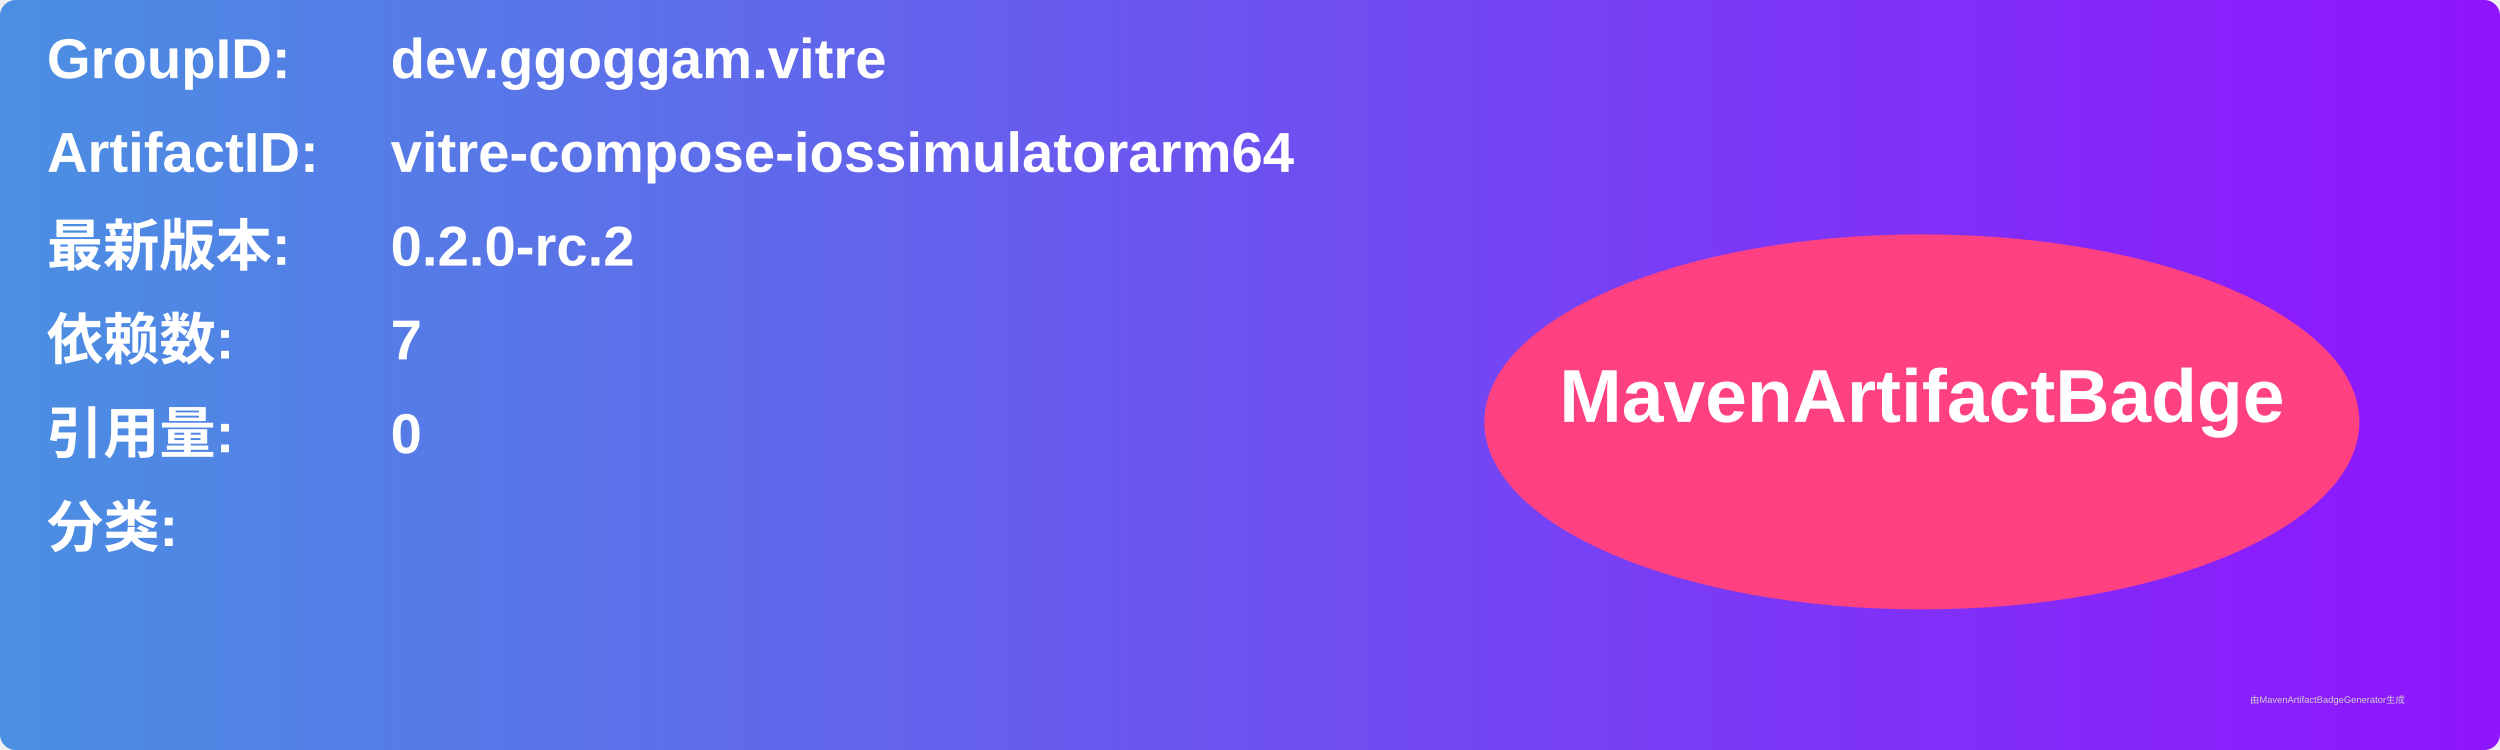
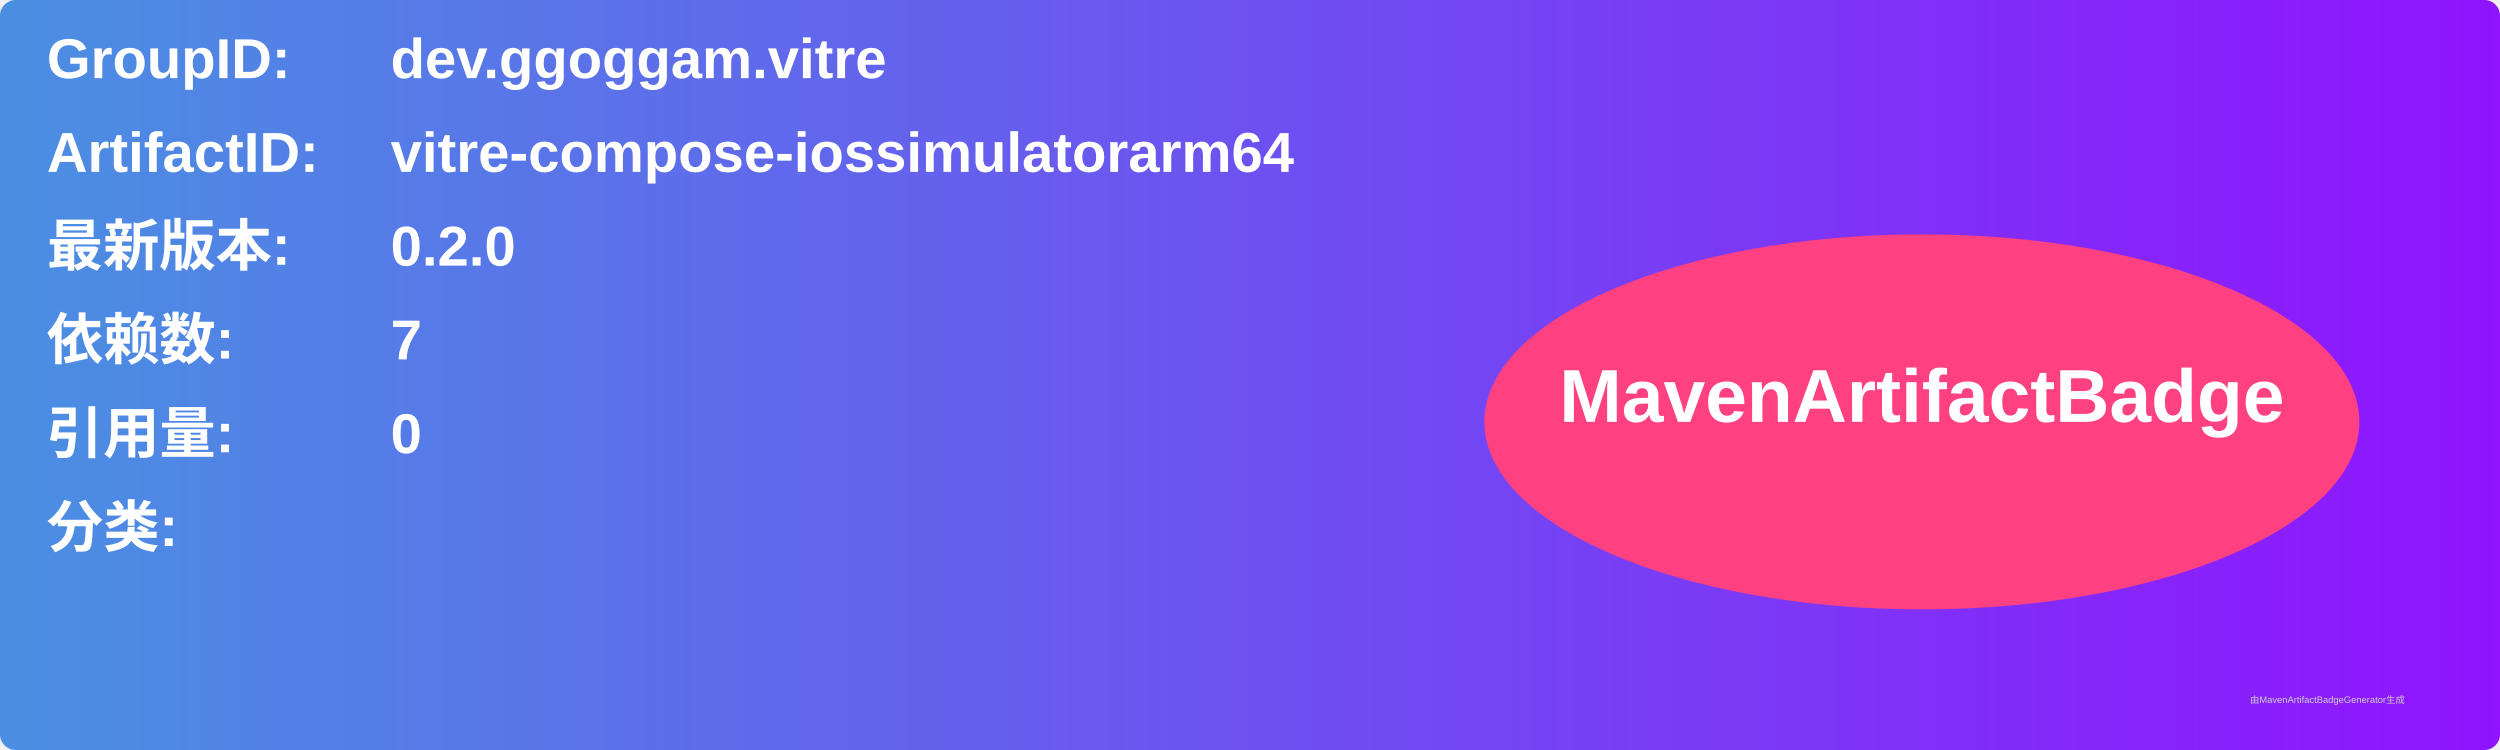
<svg xmlns="http://www.w3.org/2000/svg" width="800" height="240" viewBox="0 0 800 240">
  <linearGradient id="grad" x1="0%" y1="0%" x2="100%" y2="0%">
    <stop offset="0%" stop-color="#4a90e2" />
    <stop offset="100%" stop-color="#9013fe" />
  </linearGradient>
  <rect width="100%" height="100%" rx="5" ry="5" fill="url(#grad)" />
  <g transform="translate(15, 15)">
    <text x="0" y="10" font-family="Arial" font-size="18" fill="white" font-weight="bold" width="260">GroupID:</text>
    <text x="110" y="10" font-family="Arial" font-size="18" fill="white" font-weight="bold" width="460">dev.ggoggam.vitre</text>
    <text x="0" y="40" font-family="Arial" font-size="18" fill="white" font-weight="bold" width="260">ArtifactID:</text>
    <text x="110" y="40" font-family="Arial" font-size="18" fill="white" font-weight="bold" width="460">vitre-compose-iossimulatorarm64</text>
    <text x="0" y="70" font-family="Arial" font-size="18" fill="white" font-weight="bold">最新版本:</text>
    <text x="110" y="70" font-family="Arial" font-size="18" fill="white" font-weight="bold">
-       <tspan font-weight="bold">0.2.0-rc.2</tspan>
+       <tspan font-weight="bold">0.2.0</tspan>
    </text>
    <text x="0" y="100" font-family="Arial" font-size="18" fill="white" font-weight="bold">依赖数: </text>
    <text x="110" y="100" font-family="Arial" font-size="18" fill="white">
      <tspan font-weight="bold">7</tspan>
    </text>
    <text x="0" y="130" font-family="Arial" font-size="18" fill="white" font-weight="bold">引用量: </text>
    <text x="110" y="130" font-family="Arial" font-size="18" fill="white">
      <tspan font-weight="bold">0</tspan>
    </text>
    <text x="0" y="160" font-family="Arial" font-size="18" fill="white" font-weight="bold">分类:</text>
    <text x="10" y="190" font-family="Arial" font-size="10" fill="white">
      <tspan font-weight="bold" />
    </text>
    <ellipse cx="600" cy="120" rx="140" ry="60" fill="#ff4081" />
    <text x="600" y="120" text-anchor="middle" font-family="Arial" font-size="24" fill="white" font-weight="bold">MavenArtifactBadge</text>
  </g>
  <text x="720" y="225" font-family="Arial" font-size="3" fill="#d0d0d0">由MavenArtifactBadgeGenerator生成</text>
</svg>
